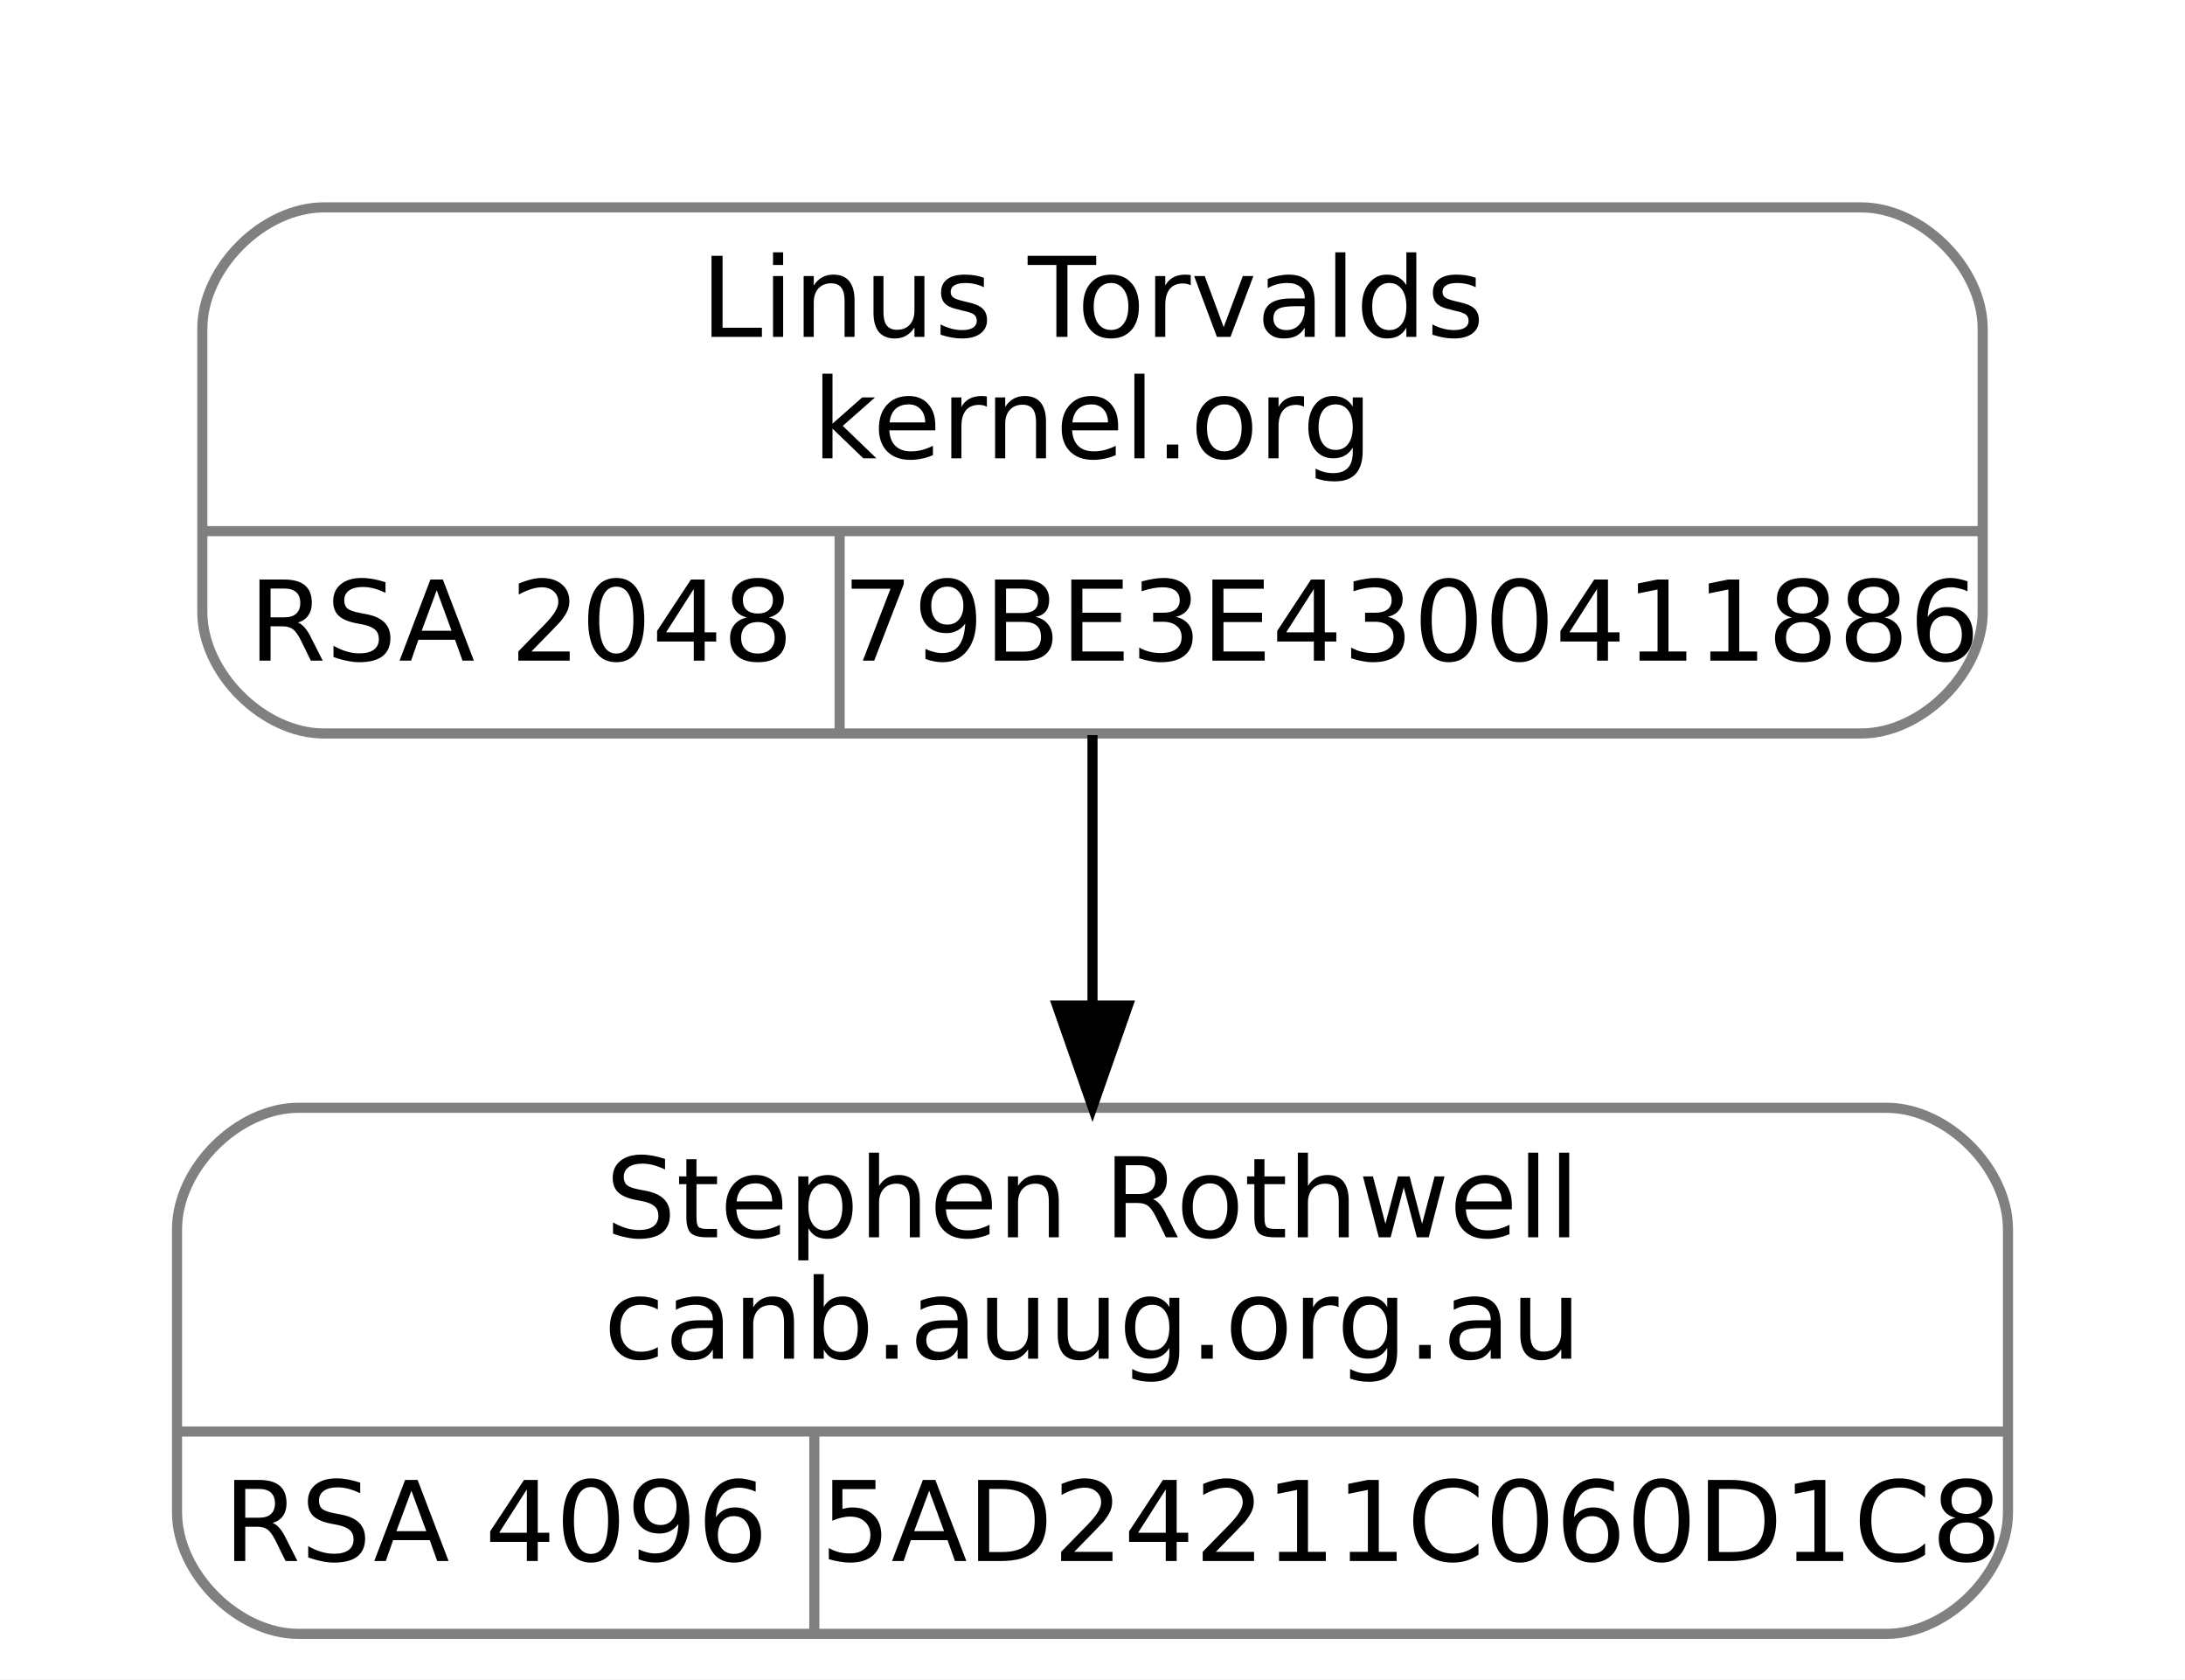
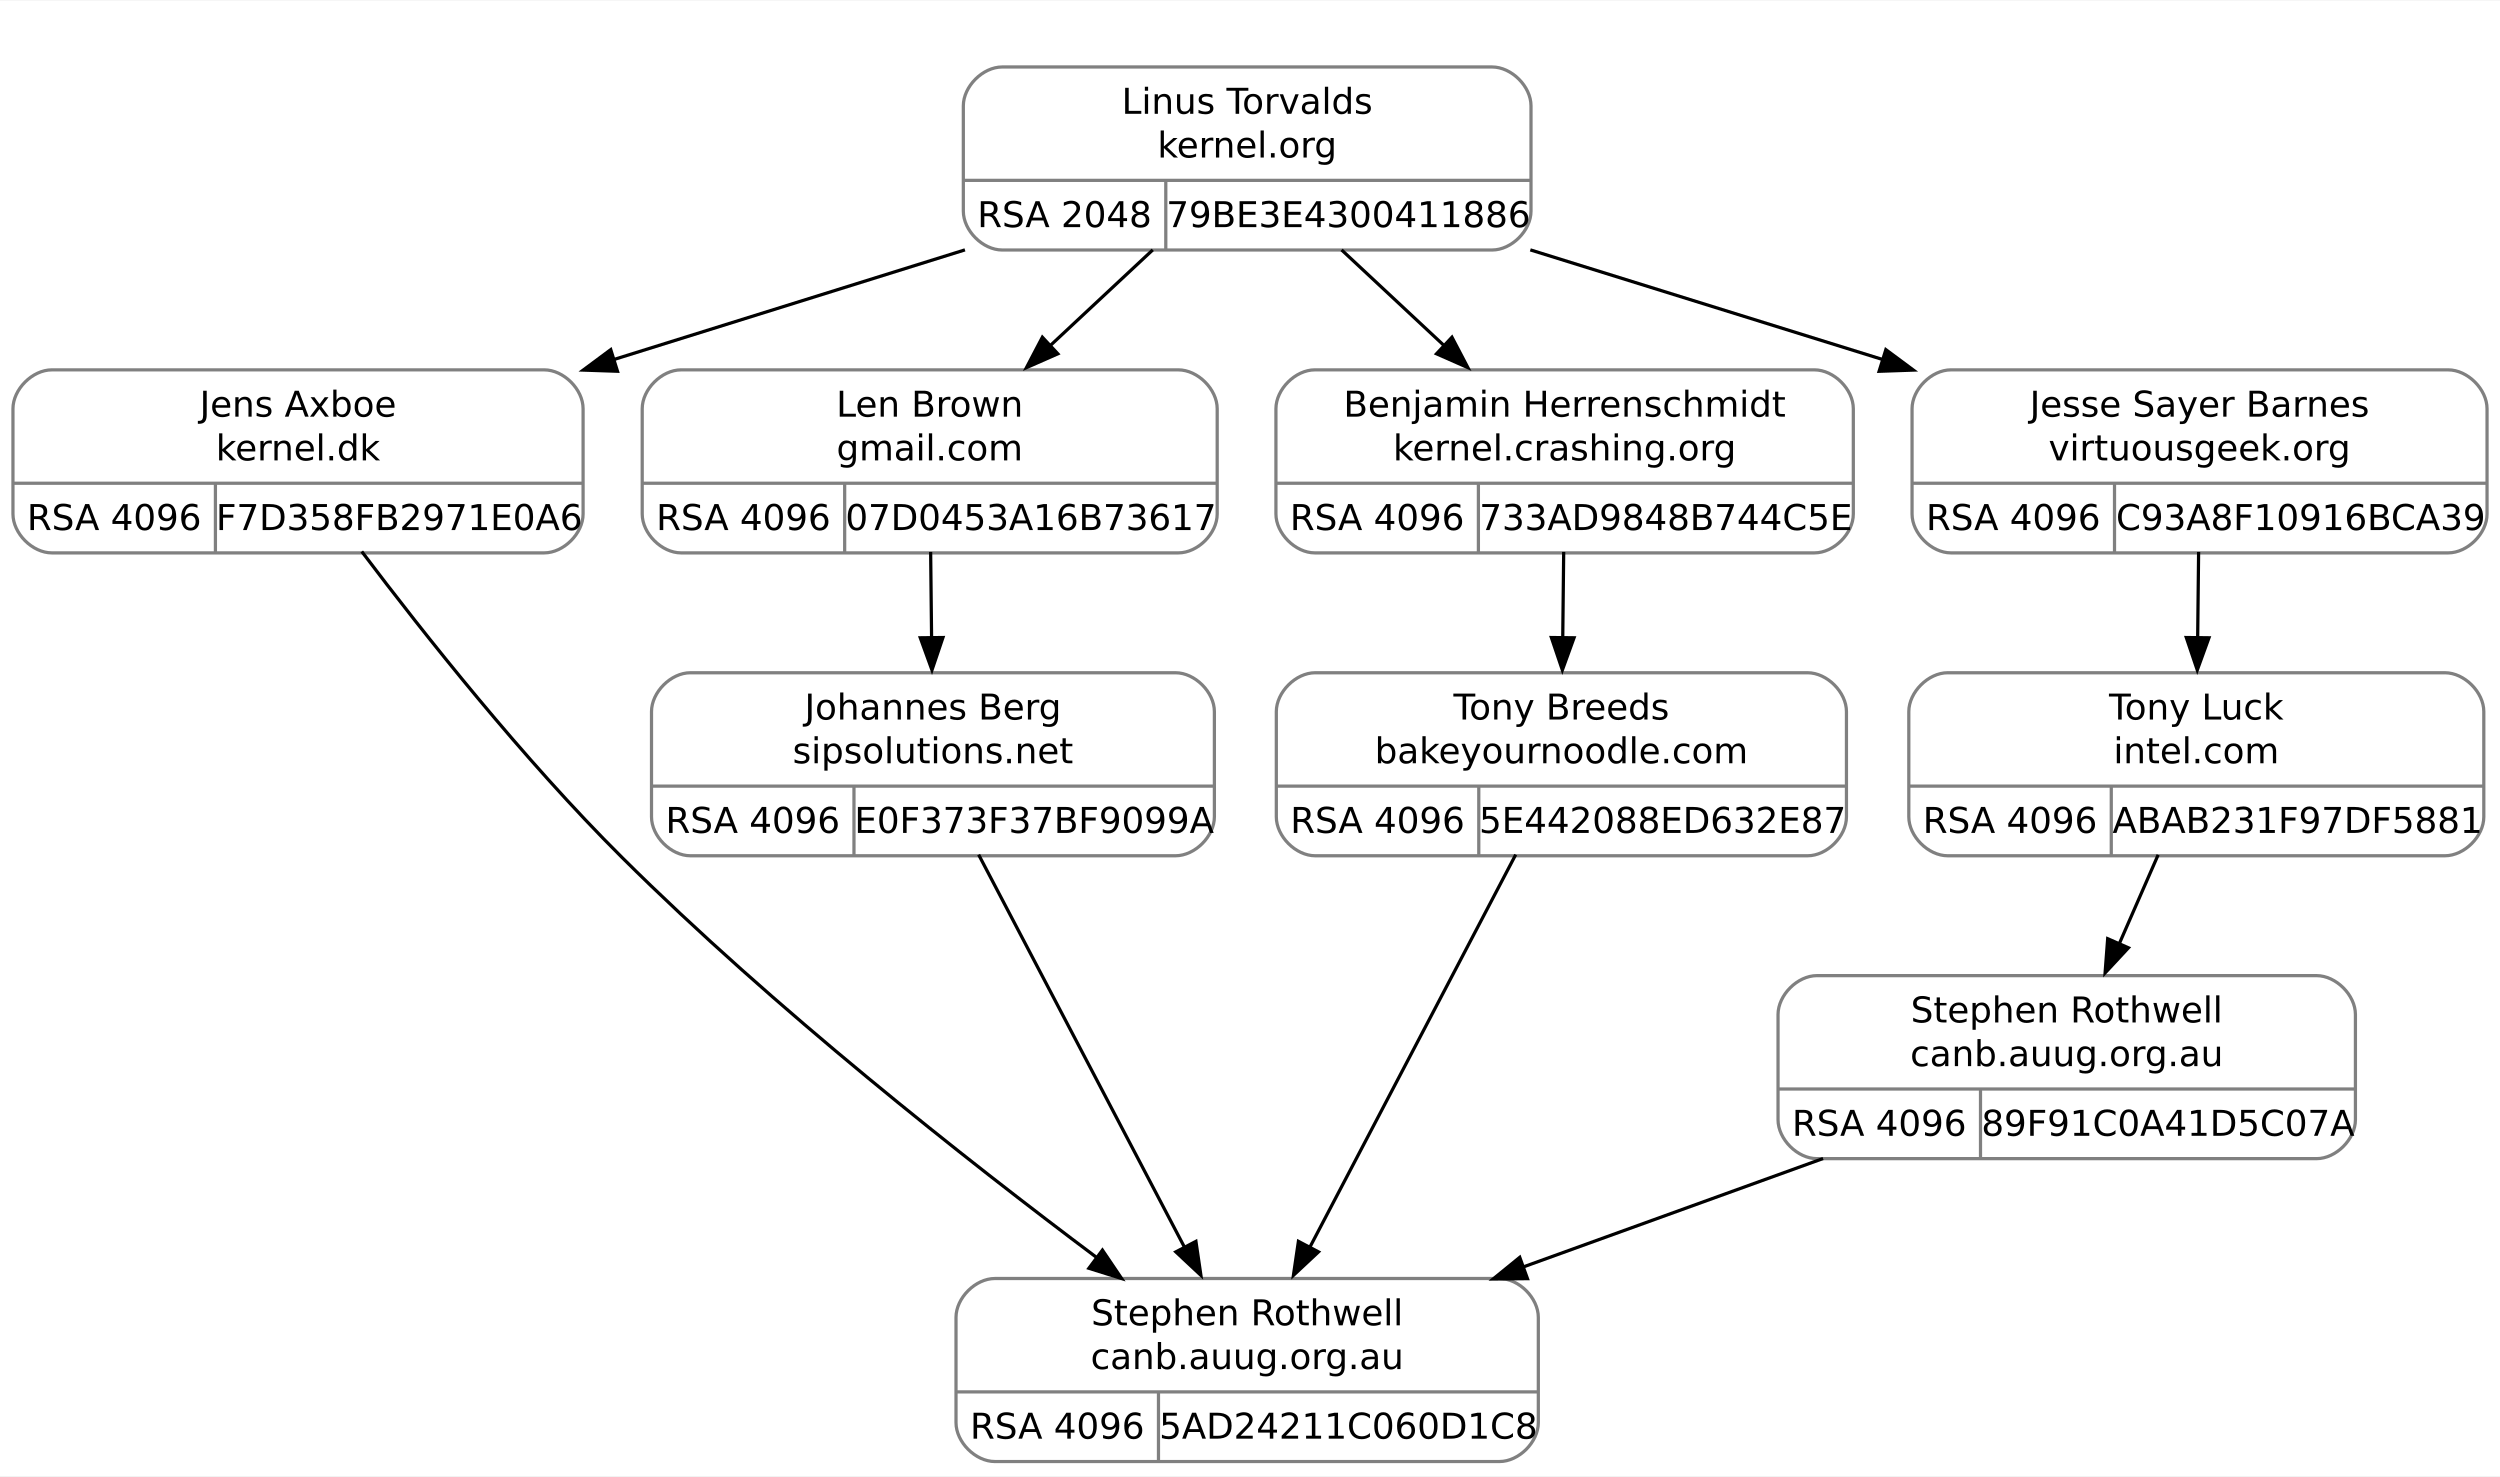
- <svg xmlns="http://www.w3.org/2000/svg" width="216pt" height="166pt" viewBox="0.00 0.00 216.00 166.00">
-   <g id="graph0" class="graph" transform="scale(1 1) rotate(0) translate(4 162)">
-     <polygon fill="white" stroke="transparent" points="-4,4 -4,-162 212,-162 212,4 -4,4" />
+ <svg xmlns="http://www.w3.org/2000/svg" width="772pt" height="456pt" viewBox="0.00 0.00 771.75 455.50">
+   <g id="graph0" class="graph" transform="scale(1 1) rotate(0) translate(4 451.5)">
+     <polygon fill="white" stroke="none" points="-4,4 -4,-451.5 767.75,-451.5 767.75,4 -4,4" />
    <g id="clust1" class="cluster">
-       <polygon fill="none" stroke="white" points="8,-81 8,-150 200,-150 200,-81 8,-81" />
+       <polygon fill="none" stroke="white" points="285,-366 285,-439.5 477,-439.5 477,-366 285,-366" />
    </g>
    <g id="node1" class="node">
-       <path fill="none" stroke="gray" d="M25.5,-0.5C25.5,-0.5 182.5,-0.5 182.5,-0.5 188.5,-0.5 194.5,-6.5 194.5,-12.5 194.5,-12.5 194.5,-40.5 194.5,-40.5 194.5,-46.5 188.5,-52.5 182.5,-52.5 182.5,-52.5 25.5,-52.5 25.5,-52.5 19.5,-52.5 13.5,-46.5 13.5,-40.5 13.5,-40.5 13.5,-12.5 13.5,-12.5 13.5,-6.5 19.5,-0.5 25.5,-0.5" />
-       <text text-anchor="middle" x="104" y="-39.7" font-family="droid sans,dejavu sans,helvetica" font-size="11.00">Stephen Rothwell</text>
-       <text text-anchor="middle" x="104" y="-27.7" font-family="droid sans,dejavu sans,helvetica" font-size="11.00">canb.auug.org.au</text>
-       <polyline fill="none" stroke="gray" points="13.5,-20.5 194.5,-20.5 " />
-       <text text-anchor="middle" x="45" y="-7.7" font-family="droid sans,dejavu sans,helvetica" font-size="11.00">RSA 4096</text>
-       <polyline fill="none" stroke="gray" points="76.5,-0.5 76.5,-20.5 " />
-       <text text-anchor="middle" x="135.5" y="-7.7" font-family="droid sans,dejavu sans,helvetica" font-size="11.00">5AD24211C060D1C8</text>
+       <path fill="none" stroke="gray" d="M12,-281C12,-281 164,-281 164,-281 170,-281 176,-287 176,-293 176,-293 176,-325.5 176,-325.5 176,-331.5 170,-337.5 164,-337.5 164,-337.5 12,-337.5 12,-337.5 6,-337.5 0,-331.5 0,-325.5 0,-325.5 0,-293 0,-293 0,-287 6,-281 12,-281" />
+       <text text-anchor="middle" x="88" y="-323.05" font-family="droid sans,dejavu sans,helvetica" font-size="11.00">Jens Axboe</text>
+       <text text-anchor="middle" x="88" y="-309.55" font-family="droid sans,dejavu sans,helvetica" font-size="11.00">kernel.dk</text>
+       <polyline fill="none" stroke="gray" points="0,-302.5 176,-302.5" />
+       <text text-anchor="middle" x="31.25" y="-288.05" font-family="droid sans,dejavu sans,helvetica" font-size="11.00">RSA 4096</text>
+       <polyline fill="none" stroke="gray" points="62.5,-281 62.5,-302.5" />
+       <text text-anchor="middle" x="119.25" y="-288.05" font-family="droid sans,dejavu sans,helvetica" font-size="11.00">F7D358FB2971E0A6</text>
+     </g>
+     <g id="node3" class="node">
+       <path fill="none" stroke="gray" d="M303.12,-0.5C303.12,-0.5 458.88,-0.5 458.88,-0.5 464.88,-0.5 470.88,-6.5 470.88,-12.5 470.88,-12.5 470.88,-45 470.88,-45 470.88,-51 464.88,-57 458.88,-57 458.88,-57 303.12,-57 303.12,-57 297.12,-57 291.12,-51 291.12,-45 291.12,-45 291.12,-12.5 291.12,-12.5 291.12,-6.5 297.12,-0.5 303.12,-0.5" />
+       <text text-anchor="middle" x="381" y="-42.55" font-family="droid sans,dejavu sans,helvetica" font-size="11.00">Stephen Rothwell</text>
+       <text text-anchor="middle" x="381" y="-29.05" font-family="droid sans,dejavu sans,helvetica" font-size="11.00">canb.auug.org.au</text>
+       <polyline fill="none" stroke="gray" points="291.12,-22 470.88,-22" />
+       <text text-anchor="middle" x="322.38" y="-7.55" font-family="droid sans,dejavu sans,helvetica" font-size="11.00">RSA 4096</text>
+       <polyline fill="none" stroke="gray" points="353.62,-0.5 353.62,-22" />
+       <text text-anchor="middle" x="412.25" y="-7.55" font-family="droid sans,dejavu sans,helvetica" font-size="11.00">5AD24211C060D1C8</text>
+     </g>
+     <g id="edge2" class="edge">
+       <path fill="none" stroke="black" d="M107.67,-281.43C126.89,-255.96 157.62,-217.2 188,-187 234.69,-140.59 294.15,-93.73 334.65,-63.4" />
+       <polygon fill="black" stroke="black" points="336.32,-65.77 342.25,-56.99 332.14,-60.16 336.32,-65.77" />
    </g>
    <g id="node2" class="node">
-       <path fill="none" stroke="gray" d="M28,-89.5C28,-89.5 180,-89.5 180,-89.5 186,-89.5 192,-95.5 192,-101.5 192,-101.5 192,-129.5 192,-129.5 192,-135.5 186,-141.5 180,-141.5 180,-141.5 28,-141.5 28,-141.5 22,-141.5 16,-135.5 16,-129.5 16,-129.5 16,-101.5 16,-101.5 16,-95.5 22,-89.5 28,-89.5" />
-       <text text-anchor="middle" x="104" y="-128.7" font-family="droid sans,dejavu sans,helvetica" font-size="11.00">Linus Torvalds</text>
-       <text text-anchor="middle" x="104" y="-116.7" font-family="droid sans,dejavu sans,helvetica" font-size="11.00">kernel.org</text>
-       <polyline fill="none" stroke="gray" points="16,-109.5 192,-109.5 " />
-       <text text-anchor="middle" x="47.5" y="-96.7" font-family="droid sans,dejavu sans,helvetica" font-size="11.00">RSA 2048</text>
-       <polyline fill="none" stroke="gray" points="79,-89.5 79,-109.5 " />
-       <text text-anchor="middle" x="135.5" y="-96.7" font-family="droid sans,dejavu sans,helvetica" font-size="11.00">79BE3E4300411886</text>
+       <path fill="none" stroke="gray" d="M305.38,-374.5C305.38,-374.5 456.62,-374.5 456.62,-374.5 462.62,-374.5 468.62,-380.5 468.62,-386.5 468.62,-386.5 468.62,-419 468.62,-419 468.62,-425 462.62,-431 456.62,-431 456.62,-431 305.38,-431 305.38,-431 299.38,-431 293.38,-425 293.38,-419 293.38,-419 293.38,-386.5 293.38,-386.5 293.38,-380.5 299.38,-374.5 305.38,-374.5" />
+       <text text-anchor="middle" x="381" y="-416.55" font-family="droid sans,dejavu sans,helvetica" font-size="11.00">Linus Torvalds</text>
+       <text text-anchor="middle" x="381" y="-403.05" font-family="droid sans,dejavu sans,helvetica" font-size="11.00">kernel.org</text>
+       <polyline fill="none" stroke="gray" points="293.38,-396 468.62,-396" />
+       <text text-anchor="middle" x="324.62" y="-381.55" font-family="droid sans,dejavu sans,helvetica" font-size="11.00">RSA 2048</text>
+       <polyline fill="none" stroke="gray" points="355.88,-374.5 355.88,-396" />
+       <text text-anchor="middle" x="412.25" y="-381.55" font-family="droid sans,dejavu sans,helvetica" font-size="11.00">79BE3E4300411886</text>
    </g>
    <g id="edge1" class="edge">
-       <path fill="none" stroke="black" d="M104,-89.34C104,-81.04 104,-71.65 104,-62.75" />
-       <polygon fill="black" stroke="black" points="107.5,-62.61 104,-52.61 100.5,-62.61 107.5,-62.61" />
+       <path fill="none" stroke="black" d="M293.88,-374.54C259.72,-363.88 220.38,-351.59 185.29,-340.63" />
+       <polygon fill="black" stroke="black" points="186.62,-337.07 176.03,-337.43 184.54,-343.75 186.62,-337.07" />
+     </g>
+     <g id="node4" class="node">
+       <path fill="none" stroke="gray" d="M206.25,-281C206.25,-281 359.75,-281 359.75,-281 365.75,-281 371.75,-287 371.75,-293 371.75,-293 371.75,-325.5 371.75,-325.5 371.75,-331.5 365.75,-337.5 359.75,-337.5 359.75,-337.5 206.25,-337.5 206.25,-337.5 200.25,-337.5 194.25,-331.5 194.25,-325.5 194.25,-325.5 194.25,-293 194.25,-293 194.25,-287 200.25,-281 206.25,-281" />
+       <text text-anchor="middle" x="283" y="-323.05" font-family="droid sans,dejavu sans,helvetica" font-size="11.00">Len Brown</text>
+       <text text-anchor="middle" x="283" y="-309.55" font-family="droid sans,dejavu sans,helvetica" font-size="11.00">gmail.com</text>
+       <polyline fill="none" stroke="gray" points="194.25,-302.5 371.75,-302.5" />
+       <text text-anchor="middle" x="225.5" y="-288.05" font-family="droid sans,dejavu sans,helvetica" font-size="11.00">RSA 4096</text>
+       <polyline fill="none" stroke="gray" points="256.75,-281 256.75,-302.5" />
+       <text text-anchor="middle" x="314.25" y="-288.05" font-family="droid sans,dejavu sans,helvetica" font-size="11.00">07D0453A16B73617</text>
+     </g>
+     <g id="edge3" class="edge">
+       <path fill="none" stroke="black" d="M351.86,-374.54C341.79,-365.14 330.37,-354.48 319.77,-344.58" />
+       <polygon fill="black" stroke="black" points="322.55,-342.46 312.86,-338.19 317.78,-347.58 322.55,-342.46" />
+     </g>
+     <g id="node6" class="node">
+       <path fill="none" stroke="gray" d="M401.88,-281C401.88,-281 556.12,-281 556.12,-281 562.12,-281 568.12,-287 568.12,-293 568.12,-293 568.12,-325.5 568.12,-325.5 568.12,-331.5 562.12,-337.5 556.12,-337.5 556.12,-337.5 401.88,-337.5 401.88,-337.5 395.88,-337.5 389.88,-331.5 389.88,-325.5 389.88,-325.5 389.88,-293 389.88,-293 389.88,-287 395.88,-281 401.88,-281" />
+       <text text-anchor="middle" x="479" y="-323.05" font-family="droid sans,dejavu sans,helvetica" font-size="11.00">Benjamin Herrenschmidt</text>
+       <text text-anchor="middle" x="479" y="-309.55" font-family="droid sans,dejavu sans,helvetica" font-size="11.00">kernel.crashing.org</text>
+       <polyline fill="none" stroke="gray" points="389.88,-302.5 568.12,-302.5" />
+       <text text-anchor="middle" x="421.12" y="-288.05" font-family="droid sans,dejavu sans,helvetica" font-size="11.00">RSA 4096</text>
+       <polyline fill="none" stroke="gray" points="452.38,-281 452.38,-302.5" />
+       <text text-anchor="middle" x="510.25" y="-288.05" font-family="droid sans,dejavu sans,helvetica" font-size="11.00">733AD9848B744C5E</text>
+     </g>
+     <g id="edge6" class="edge">
+       <path fill="none" stroke="black" d="M410.14,-374.54C420.21,-365.14 431.63,-354.48 442.23,-344.58" />
+       <polygon fill="black" stroke="black" points="444.22,-347.58 449.14,-338.19 439.45,-342.46 444.22,-347.58" />
+     </g>
+     <g id="node8" class="node">
+       <path fill="none" stroke="gray" d="M598.25,-281C598.25,-281 751.75,-281 751.75,-281 757.75,-281 763.75,-287 763.75,-293 763.75,-293 763.75,-325.5 763.75,-325.5 763.75,-331.5 757.75,-337.5 751.75,-337.5 751.75,-337.5 598.25,-337.5 598.25,-337.5 592.25,-337.5 586.25,-331.5 586.25,-325.5 586.25,-325.5 586.25,-293 586.25,-293 586.25,-287 592.25,-281 598.25,-281" />
+       <text text-anchor="middle" x="675" y="-323.05" font-family="droid sans,dejavu sans,helvetica" font-size="11.00">Jesse Sayer Barnes</text>
+       <text text-anchor="middle" x="675" y="-309.55" font-family="droid sans,dejavu sans,helvetica" font-size="11.00">virtuousgeek.org</text>
+       <polyline fill="none" stroke="gray" points="586.25,-302.5 763.75,-302.5" />
+       <text text-anchor="middle" x="617.5" y="-288.05" font-family="droid sans,dejavu sans,helvetica" font-size="11.00">RSA 4096</text>
+       <polyline fill="none" stroke="gray" points="648.75,-281 648.75,-302.5" />
+       <text text-anchor="middle" x="706.25" y="-288.05" font-family="droid sans,dejavu sans,helvetica" font-size="11.00">C93A8F10916BCA39</text>
+     </g>
+     <g id="edge9" class="edge">
+       <path fill="none" stroke="black" d="M468.41,-374.54C502.69,-363.88 542.17,-351.59 577.38,-340.63" />
+       <polygon fill="black" stroke="black" points="578.16,-343.74 586.67,-337.43 576.08,-337.06 578.16,-343.74" />
+     </g>
+     <g id="node5" class="node">
+       <path fill="none" stroke="gray" d="M209.12,-187.5C209.12,-187.5 358.88,-187.5 358.88,-187.5 364.88,-187.5 370.88,-193.5 370.88,-199.5 370.88,-199.5 370.88,-232 370.88,-232 370.88,-238 364.88,-244 358.88,-244 358.88,-244 209.12,-244 209.12,-244 203.12,-244 197.12,-238 197.12,-232 197.12,-232 197.12,-199.5 197.12,-199.5 197.12,-193.5 203.12,-187.5 209.12,-187.5" />
+       <text text-anchor="middle" x="284" y="-229.55" font-family="droid sans,dejavu sans,helvetica" font-size="11.00">Johannes Berg</text>
+       <text text-anchor="middle" x="284" y="-216.05" font-family="droid sans,dejavu sans,helvetica" font-size="11.00">sipsolutions.net</text>
+       <polyline fill="none" stroke="gray" points="197.12,-209 370.88,-209" />
+       <text text-anchor="middle" x="228.38" y="-194.55" font-family="droid sans,dejavu sans,helvetica" font-size="11.00">RSA 4096</text>
+       <polyline fill="none" stroke="gray" points="259.62,-187.5 259.62,-209" />
+       <text text-anchor="middle" x="315.25" y="-194.55" font-family="droid sans,dejavu sans,helvetica" font-size="11.00">E0F373F37BF9099A</text>
+     </g>
+     <g id="edge4" class="edge">
+       <path fill="none" stroke="black" d="M283.29,-281.29C283.39,-272.99 283.49,-263.69 283.58,-254.79" />
+       <polygon fill="black" stroke="black" points="287.09,-254.87 283.7,-244.83 280.09,-254.79 287.09,-254.87" />
+     </g>
+     <g id="edge5" class="edge">
+       <path fill="none" stroke="black" d="M298.1,-187.85C314.87,-155.88 342.92,-102.37 361.69,-66.58" />
+       <polygon fill="black" stroke="black" points="365.18,-68.47 366.72,-57.98 358.98,-65.22 365.18,-68.47" />
+     </g>
+     <g id="node7" class="node">
+       <path fill="none" stroke="gray" d="M402,-187.5C402,-187.5 554,-187.5 554,-187.5 560,-187.5 566,-193.5 566,-199.5 566,-199.5 566,-232 566,-232 566,-238 560,-244 554,-244 554,-244 402,-244 402,-244 396,-244 390,-238 390,-232 390,-232 390,-199.5 390,-199.5 390,-193.5 396,-187.5 402,-187.5" />
+       <text text-anchor="middle" x="478" y="-229.55" font-family="droid sans,dejavu sans,helvetica" font-size="11.00">Tony Breeds</text>
+       <text text-anchor="middle" x="478" y="-216.05" font-family="droid sans,dejavu sans,helvetica" font-size="11.00">bakeyournoodle.com</text>
+       <polyline fill="none" stroke="gray" points="390,-209 566,-209" />
+       <text text-anchor="middle" x="421.25" y="-194.55" font-family="droid sans,dejavu sans,helvetica" font-size="11.00">RSA 4096</text>
+       <polyline fill="none" stroke="gray" points="452.5,-187.5 452.5,-209" />
+       <text text-anchor="middle" x="509.25" y="-194.55" font-family="droid sans,dejavu sans,helvetica" font-size="11.00">5E442088ED632E87</text>
+     </g>
+     <g id="edge7" class="edge">
+       <path fill="none" stroke="black" d="M478.71,-281.29C478.61,-272.99 478.51,-263.69 478.42,-254.79" />
+       <polygon fill="black" stroke="black" points="481.91,-254.79 478.3,-244.83 474.91,-254.87 481.91,-254.79" />
+     </g>
+     <g id="edge8" class="edge">
+       <path fill="none" stroke="black" d="M463.9,-187.85C447.13,-155.88 419.08,-102.37 400.31,-66.58" />
+       <polygon fill="black" stroke="black" points="403.02,-65.22 395.28,-57.98 396.82,-68.47 403.02,-65.22" />
+     </g>
+     <g id="node9" class="node">
+       <path fill="none" stroke="gray" d="M597.25,-187.5C597.25,-187.5 750.75,-187.5 750.75,-187.5 756.75,-187.5 762.75,-193.5 762.75,-199.5 762.75,-199.5 762.75,-232 762.75,-232 762.75,-238 756.75,-244 750.75,-244 750.75,-244 597.25,-244 597.25,-244 591.25,-244 585.25,-238 585.25,-232 585.25,-232 585.25,-199.5 585.25,-199.5 585.25,-193.5 591.25,-187.5 597.25,-187.5" />
+       <text text-anchor="middle" x="674" y="-229.55" font-family="droid sans,dejavu sans,helvetica" font-size="11.00">Tony Luck</text>
+       <text text-anchor="middle" x="674" y="-216.05" font-family="droid sans,dejavu sans,helvetica" font-size="11.00">intel.com</text>
+       <polyline fill="none" stroke="gray" points="585.25,-209 762.75,-209" />
+       <text text-anchor="middle" x="616.5" y="-194.55" font-family="droid sans,dejavu sans,helvetica" font-size="11.00">RSA 4096</text>
+       <polyline fill="none" stroke="gray" points="647.75,-187.5 647.75,-209" />
+       <text text-anchor="middle" x="705.25" y="-194.55" font-family="droid sans,dejavu sans,helvetica" font-size="11.00">ABAB231F97DF5881</text>
+     </g>
+     <g id="edge10" class="edge">
+       <path fill="none" stroke="black" d="M674.71,-281.29C674.61,-272.99 674.51,-263.69 674.42,-254.79" />
+       <polygon fill="black" stroke="black" points="677.91,-254.79 674.3,-244.83 670.91,-254.87 677.91,-254.79" />
+     </g>
+     <g id="node10" class="node">
+       <path fill="none" stroke="gray" d="M556.88,-94C556.88,-94 711.12,-94 711.12,-94 717.12,-94 723.12,-100 723.12,-106 723.12,-106 723.12,-138.5 723.12,-138.5 723.12,-144.5 717.12,-150.5 711.12,-150.5 711.12,-150.5 556.88,-150.5 556.88,-150.5 550.88,-150.5 544.88,-144.5 544.88,-138.5 544.88,-138.5 544.88,-106 544.88,-106 544.88,-100 550.88,-94 556.88,-94" />
+       <text text-anchor="middle" x="634" y="-136.05" font-family="droid sans,dejavu sans,helvetica" font-size="11.00">Stephen Rothwell</text>
+       <text text-anchor="middle" x="634" y="-122.55" font-family="droid sans,dejavu sans,helvetica" font-size="11.00">canb.auug.org.au</text>
+       <polyline fill="none" stroke="gray" points="544.88,-115.5 723.12,-115.5" />
+       <text text-anchor="middle" x="576.12" y="-101.05" font-family="droid sans,dejavu sans,helvetica" font-size="11.00">RSA 4096</text>
+       <polyline fill="none" stroke="gray" points="607.38,-94 607.38,-115.5" />
+       <text text-anchor="middle" x="665.25" y="-101.05" font-family="droid sans,dejavu sans,helvetica" font-size="11.00">89F91C0A41D5C07A</text>
+     </g>
+     <g id="edge11" class="edge">
+       <path fill="none" stroke="black" d="M662.22,-187.79C658.46,-179.21 654.25,-169.57 650.24,-160.4" />
+       <polygon fill="black" stroke="black" points="653.05,-159.09 645.84,-151.33 646.64,-161.9 653.05,-159.09" />
+     </g>
+     <g id="edge12" class="edge">
+       <path fill="none" stroke="black" d="M558.78,-94.04C529.59,-83.49 496.03,-71.35 465.98,-60.48" />
+       <polygon fill="black" stroke="black" points="467.53,-56.96 456.93,-56.85 465.15,-63.54 467.53,-56.96" />
    </g>
  </g>
</svg>
